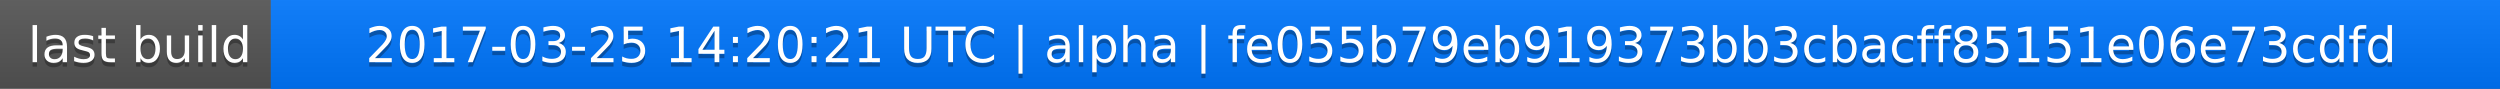
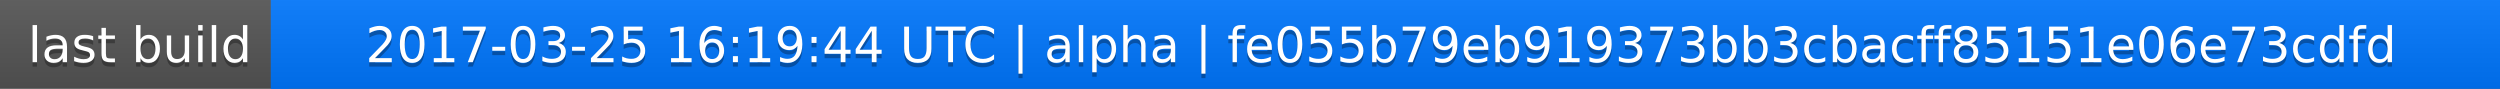
<svg xmlns="http://www.w3.org/2000/svg" width="563" height="20">
  <linearGradient id="a" x2="0" y2="100%">
    <stop offset="0" stop-color="#bbb" stop-opacity=".1" />
    <stop offset="1" stop-opacity=".1" />
  </linearGradient>
  <rect rx="0" width="563" height="20" fill="#555" />
  <rect rx="0" x="61" width="502" height="20" fill="#07f" />
  <path fill="#07f" d="M61 0h4v20h-4z" />
  <rect rx="0" width="563" height="20" fill="url(#a)" />
  <g fill="#fff" text-anchor="middle" font-family="DejaVu Sans,Verdana,Geneva,sans-serif" font-size="11">
    <text x="31.5" y="15" fill="#010101" fill-opacity=".3">last build</text>
    <text x="31.5" y="14">last build</text>
-     <text x="311" y="15" fill="#010101" fill-opacity=".3">2017-03-25 14:20:21 UTC | alpha | fe055b79eb919373bb3cbacff85151e06e73cdfd</text>
-     <text x="311" y="14">2017-03-25 14:20:21 UTC | alpha | fe055b79eb919373bb3cbacff85151e06e73cdfd</text>
+     <text x="311" y="15" fill="#010101" fill-opacity=".3">2017-03-25 16:19:44 UTC | alpha | fe055b79eb919373bb3cbacff85151e06e73cdfd</text>
+     <text x="311" y="14">2017-03-25 16:19:44 UTC | alpha | fe055b79eb919373bb3cbacff85151e06e73cdfd</text>
  </g>
</svg>
